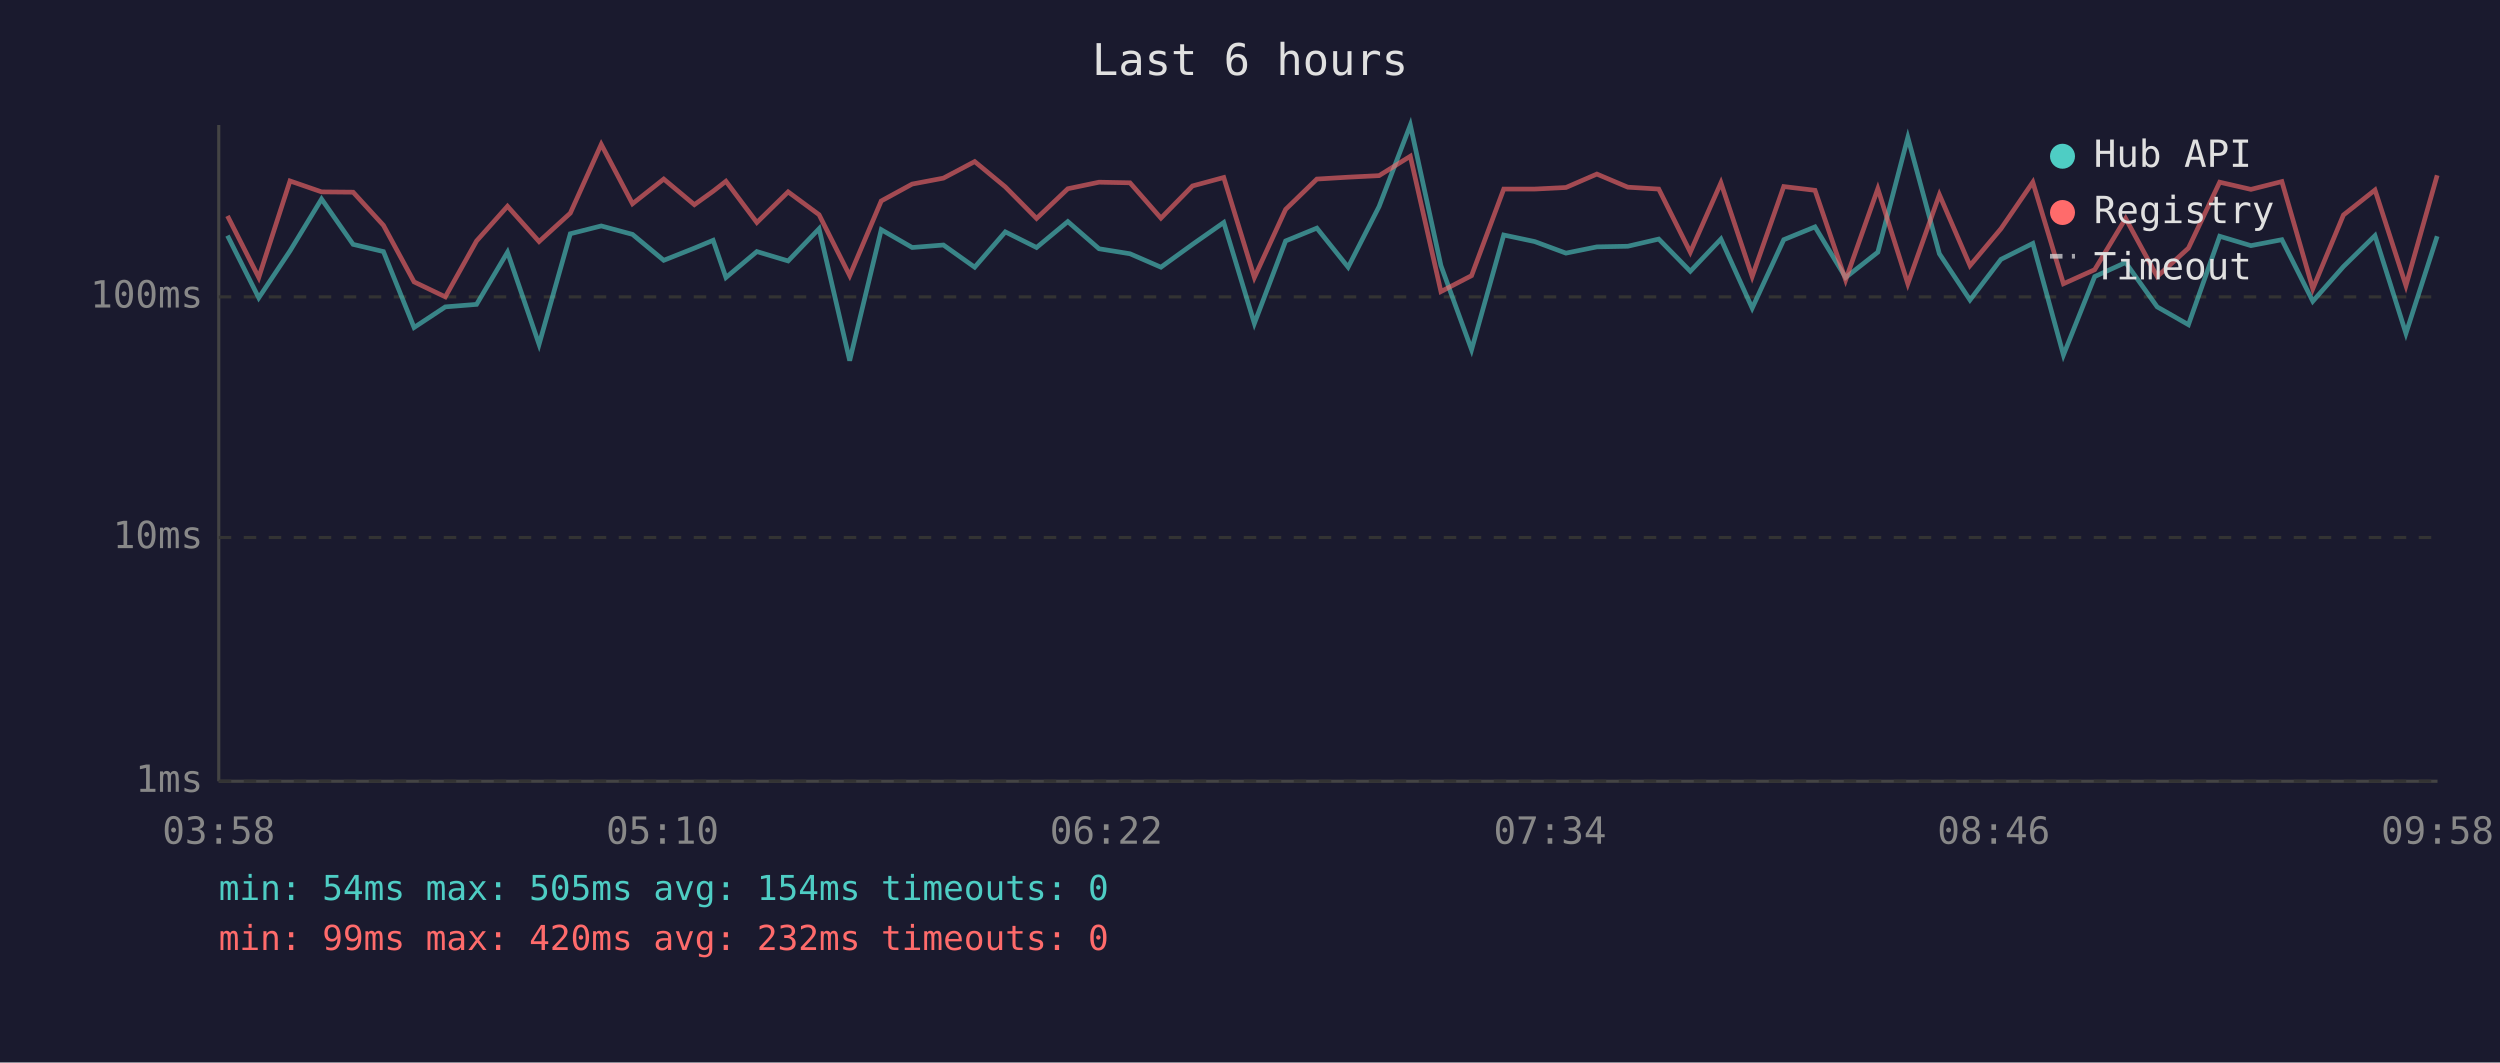
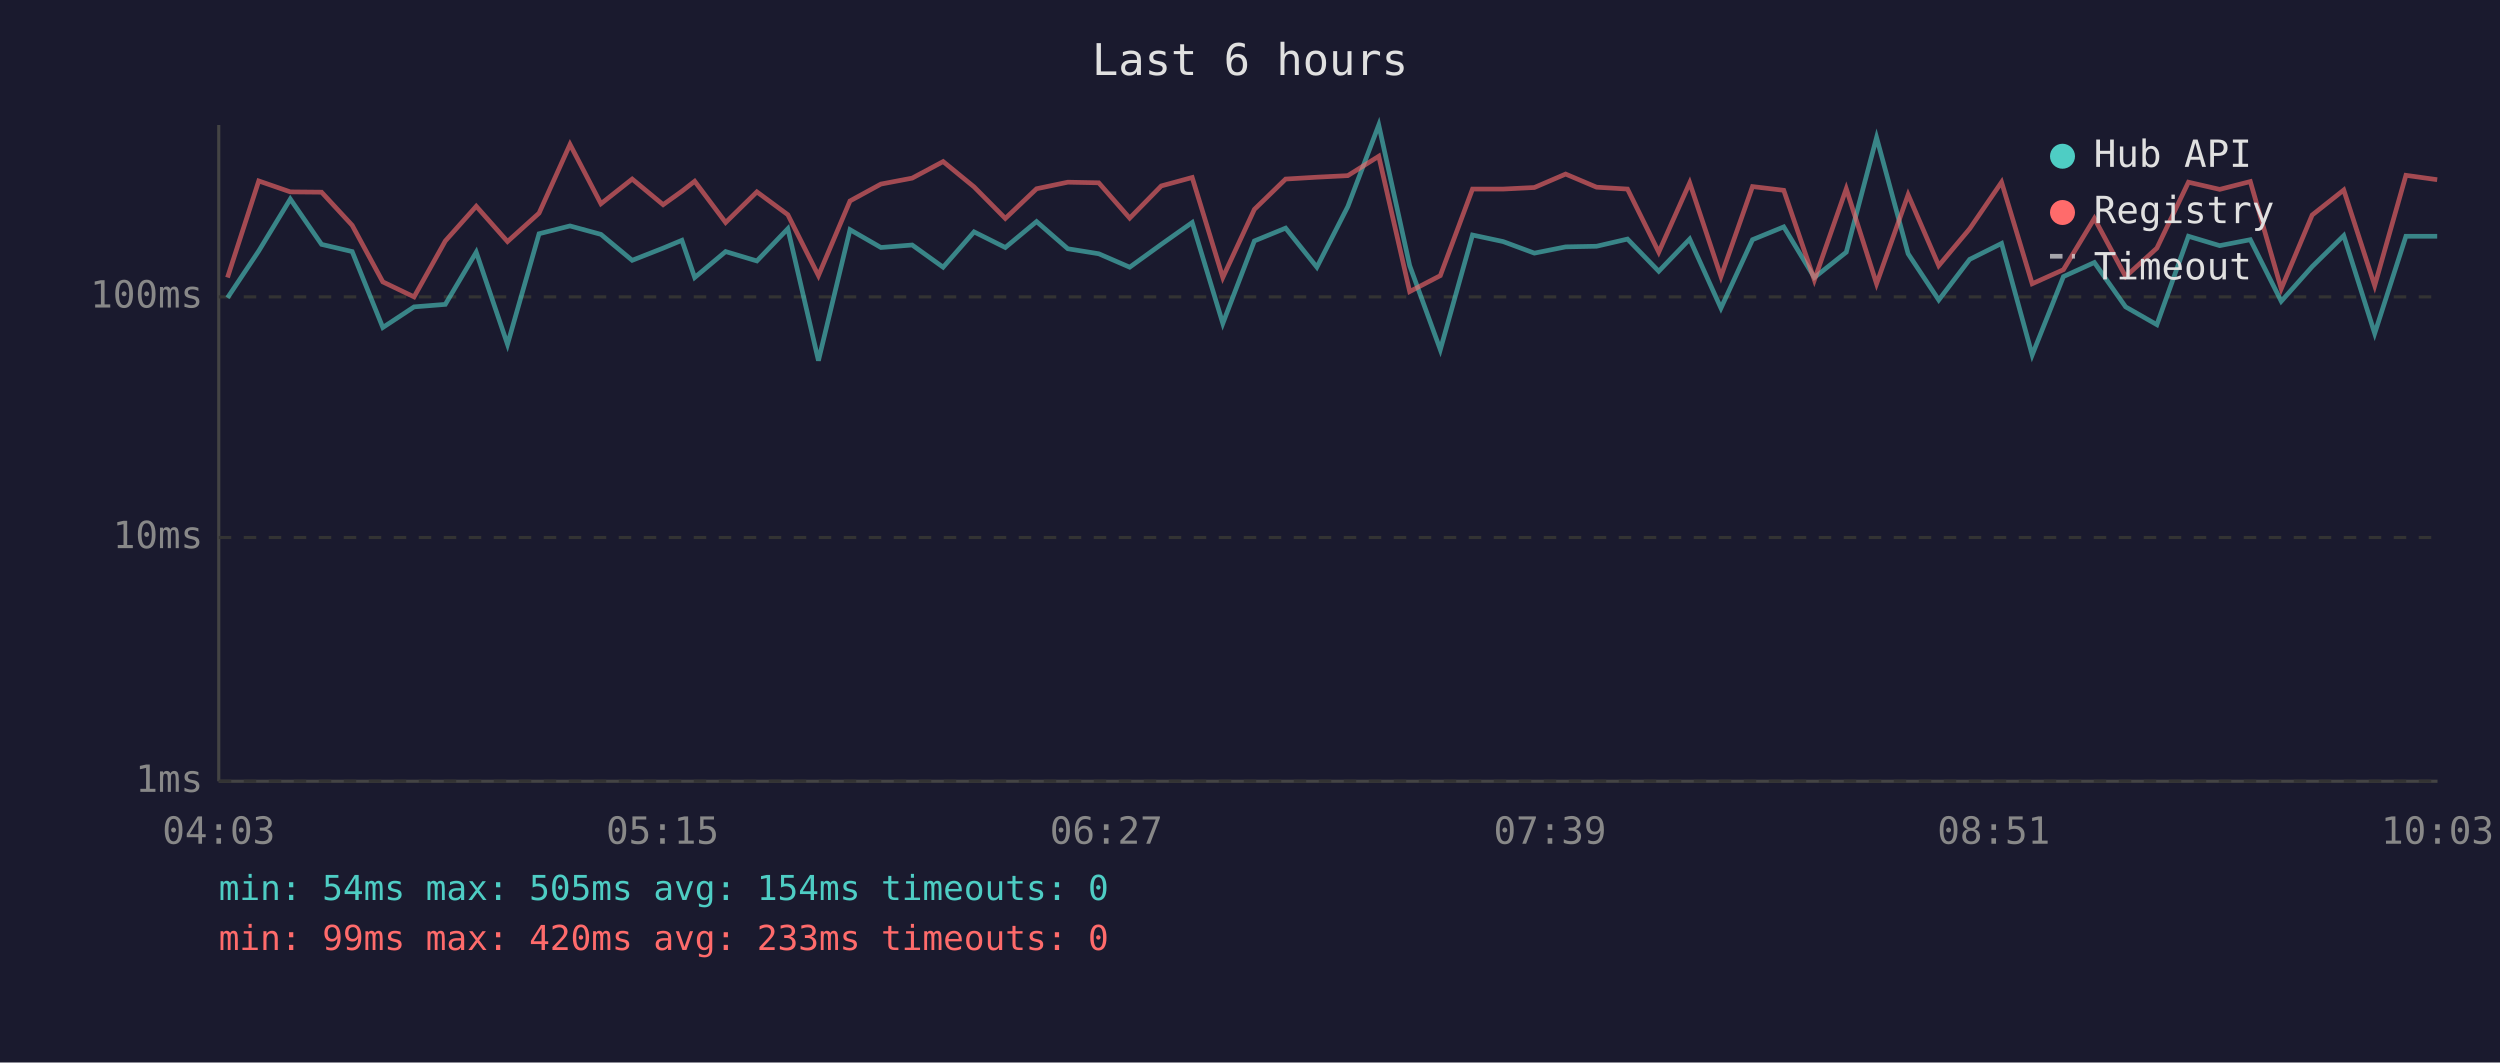
<svg xmlns="http://www.w3.org/2000/svg" viewBox="0 0 800 340" font-family="monospace" font-size="12">
  <rect width="800" height="340" fill="#1a1a2e" />
  <text x="400" y="24" fill="#e0e0e0" font-size="14" text-anchor="middle">Last 6 hours</text>
  <line x1="70" y1="40" x2="70" y2="250" stroke="#444" stroke-width="1" />
  <line x1="70" y1="250" x2="780" y2="250" stroke="#444" stroke-width="1" />
  <line x1="70" y1="250" x2="780" y2="250" stroke="#333" stroke-width="1" stroke-dasharray="4" />
  <text x="65" y="250" fill="#888" text-anchor="end" dominant-baseline="middle">1ms</text>
  <line x1="70" y1="172" x2="780" y2="172" stroke="#333" stroke-width="1" stroke-dasharray="4" />
  <text x="65" y="172" fill="#888" text-anchor="end" dominant-baseline="middle">10ms</text>
  <line x1="70" y1="95" x2="780" y2="95" stroke="#333" stroke-width="1" stroke-dasharray="4" />
  <text x="65" y="95" fill="#888" text-anchor="end" dominant-baseline="middle">100ms</text>
-   <text x="70" y="270" fill="#888" text-anchor="middle">03:58</text>
-   <text x="212" y="270" fill="#888" text-anchor="middle">05:10</text>
-   <text x="354" y="270" fill="#888" text-anchor="middle">06:22</text>
-   <text x="496" y="270" fill="#888" text-anchor="middle">07:34</text>
-   <text x="638" y="270" fill="#888" text-anchor="middle">08:46</text>
-   <text x="780" y="270" fill="#888" text-anchor="middle">09:58</text>
-   <polyline points="72.8,75.4 82.8,95.3 92.8,80.3 102.9,63.7 113.0,78.2 122.7,80.5 132.5,104.8 142.5,98.2 152.5,97.4 162.4,80.7 172.5,110.2 182.5,74.8 192.4,72.3 202.4,75.0 212.4,83.3 222.2,79.4 228.2,76.9 232.3,88.8 242.2,80.5 252.2,83.5 262.1,73.2 271.9,115.4 282.0,73.5 291.9,79.2 301.9,78.4 311.9,85.5 321.7,74.2 331.7,79.2 341.7,70.9 351.7,79.6 361.6,81.2 371.5,85.5 381.6,78.2 391.6,71.2 401.4,103.5 411.4,77.1 421.4,73.0 431.4,85.5 441.3,66.1 451.3,40.0 461.1,85.0 470.9,111.9 481.2,75.2 491.1,77.3 501.1,81.0 511.0,79.0 520.9,78.8 530.8,76.5 540.9,86.8 550.7,76.5 560.7,98.6 570.8,76.7 580.8,72.6 590.6,88.8 600.9,80.7 610.5,44.0 620.6,81.2 630.4,96.0 640.3,83.0 650.5,77.9 660.3,113.6 670.3,88.5 680.2,84.0 690.3,98.2 700.3,103.9 710.3,75.6 720.3,78.6 730.2,76.7 740.1,96.4 749.9,85.3 760.0,75.4 769.9,106.7 779.9,75.6" fill="none" stroke="#4ecdc4" stroke-width="1.5" opacity="0.6" />
-   <polyline points="72.8,69.1 82.8,88.8 92.8,57.9 102.9,61.4 113.0,61.5 122.7,72.1 132.5,90.2 142.5,95.0 152.5,77.1 162.4,66.0 172.5,77.3 182.5,68.2 192.4,46.2 202.4,65.2 212.4,57.3 222.2,65.5 228.2,61.2 232.3,58.0 242.2,71.2 252.2,61.4 262.1,68.7 271.9,88.2 282.0,64.3 291.9,58.9 301.9,57.0 311.9,51.7 321.7,59.8 331.7,69.9 341.7,60.4 351.7,58.3 361.6,58.5 371.5,69.8 381.6,59.5 391.6,56.8 401.4,88.8 411.4,67.0 421.4,57.3 431.4,56.7 441.3,56.2 451.3,50.0 461.1,93.3 470.9,88.2 481.2,60.5 491.1,60.5 501.1,60.0 511.0,55.7 520.9,59.9 530.8,60.5 540.9,80.7 550.7,58.5 560.7,88.5 570.8,59.7 580.8,60.9 590.6,89.6 600.9,60.4 610.5,90.8 620.6,62.3 630.4,85.0 640.3,73.2 650.5,58.3 660.3,90.8 670.3,86.3 680.2,69.9 690.3,88.5 700.3,79.4 710.3,58.3 720.3,60.6 730.2,58.1 740.1,92.4 749.9,68.8 760.0,60.8 769.9,91.4 779.9,56.1" fill="none" stroke="#ff6b6b" stroke-width="1.5" opacity="0.6" />
+   <text x="70" y="270" fill="#888" text-anchor="middle">04:03</text>
+   <text x="212" y="270" fill="#888" text-anchor="middle">05:15</text>
+   <text x="354" y="270" fill="#888" text-anchor="middle">06:27</text>
+   <text x="496" y="270" fill="#888" text-anchor="middle">07:39</text>
+   <text x="638" y="270" fill="#888" text-anchor="middle">08:51</text>
+   <text x="780" y="270" fill="#888" text-anchor="middle">10:03</text>
+   <polyline points="72.8,95.3 82.8,80.3 92.9,63.7 102.9,78.2 112.7,80.5 122.5,104.8 132.5,98.2 142.5,97.4 152.4,80.7 162.4,110.2 172.5,74.8 182.4,72.3 192.3,75.0 202.3,83.3 212.2,79.4 218.2,76.9 222.3,88.8 232.2,80.5 242.2,83.5 252.1,73.2 261.9,115.4 272.0,73.5 281.9,79.2 291.9,78.4 301.8,85.5 311.7,74.2 321.7,79.2 331.7,70.9 341.7,79.6 351.6,81.2 361.5,85.5 371.6,78.2 381.5,71.2 391.3,103.5 401.4,77.1 411.4,73.0 421.4,85.5 431.3,66.1 441.2,40.0 451.1,85.0 460.9,111.9 471.2,75.2 481.0,77.3 491.0,81.0 501.0,79.0 510.9,78.8 520.8,76.5 530.8,86.8 540.7,76.5 550.7,98.6 560.8,76.7 570.8,72.6 580.6,88.8 590.8,80.7 600.5,44.0 610.6,81.2 620.4,96.0 630.3,83.0 640.5,77.9 650.3,113.6 660.3,88.5 670.2,84.0 680.2,98.2 690.2,103.9 700.3,75.6 710.3,78.6 720.1,76.7 730.0,96.4 739.9,85.3 750.0,75.4 759.9,106.7 769.9,75.6 779.9,75.6" fill="none" stroke="#4ecdc4" stroke-width="1.5" opacity="0.6" />
+   <polyline points="72.8,88.8 82.8,57.9 92.9,61.4 102.9,61.5 112.7,72.1 122.5,90.2 132.5,95.0 142.5,77.1 152.4,66.0 162.4,77.3 172.5,68.2 182.4,46.2 192.3,65.2 202.3,57.3 212.2,65.5 218.2,61.2 222.3,58.0 232.2,71.2 242.2,61.4 252.1,68.7 261.9,88.2 272.0,64.3 281.9,58.9 291.9,57.0 301.8,51.7 311.7,59.8 321.7,69.9 331.7,60.4 341.7,58.3 351.6,58.5 361.5,69.8 371.6,59.5 381.5,56.8 391.3,88.8 401.4,67.0 411.4,57.3 421.4,56.7 431.3,56.2 441.2,50.0 451.1,93.3 460.9,88.2 471.2,60.5 481.0,60.5 491.0,60.0 501.0,55.7 510.9,59.9 520.8,60.5 530.8,80.7 540.7,58.5 550.7,88.5 560.8,59.7 570.8,60.9 580.6,89.6 590.8,60.4 600.5,90.8 610.6,62.3 620.4,85.0 630.3,73.2 640.5,58.3 650.3,90.8 660.3,86.3 670.2,69.9 680.2,88.5 690.2,79.4 700.3,58.3 710.3,60.6 720.1,58.1 730.0,92.4 739.9,68.8 750.0,60.8 759.9,91.4 769.9,56.1 779.9,57.5" fill="none" stroke="#ff6b6b" stroke-width="1.5" opacity="0.6" />
  <circle cx="660" cy="50" r="4" fill="#4ecdc4" />
  <text x="670" y="50" fill="#e0e0e0" dominant-baseline="middle">Hub API</text>
  <circle cx="660" cy="68" r="4" fill="#ff6b6b" />
  <text x="670" y="68" fill="#e0e0e0" dominant-baseline="middle">Registry</text>
  <line x1="656" y1="82" x2="664" y2="82" stroke="#e0e0e0" stroke-width="1.5" stroke-dasharray="4,3" opacity="0.7" />
  <text x="670" y="86" fill="#e0e0e0" dominant-baseline="middle">Timeout</text>
  <text x="70" y="288" fill="#4ecdc4" font-size="11">min: 54ms  max: 505ms  avg: 154ms  timeouts: 0</text>
-   <text x="70" y="304" fill="#ff6b6b" font-size="11">min: 99ms  max: 420ms  avg: 232ms  timeouts: 0</text>
+   <text x="70" y="304" fill="#ff6b6b" font-size="11">min: 99ms  max: 420ms  avg: 233ms  timeouts: 0</text>
</svg>
